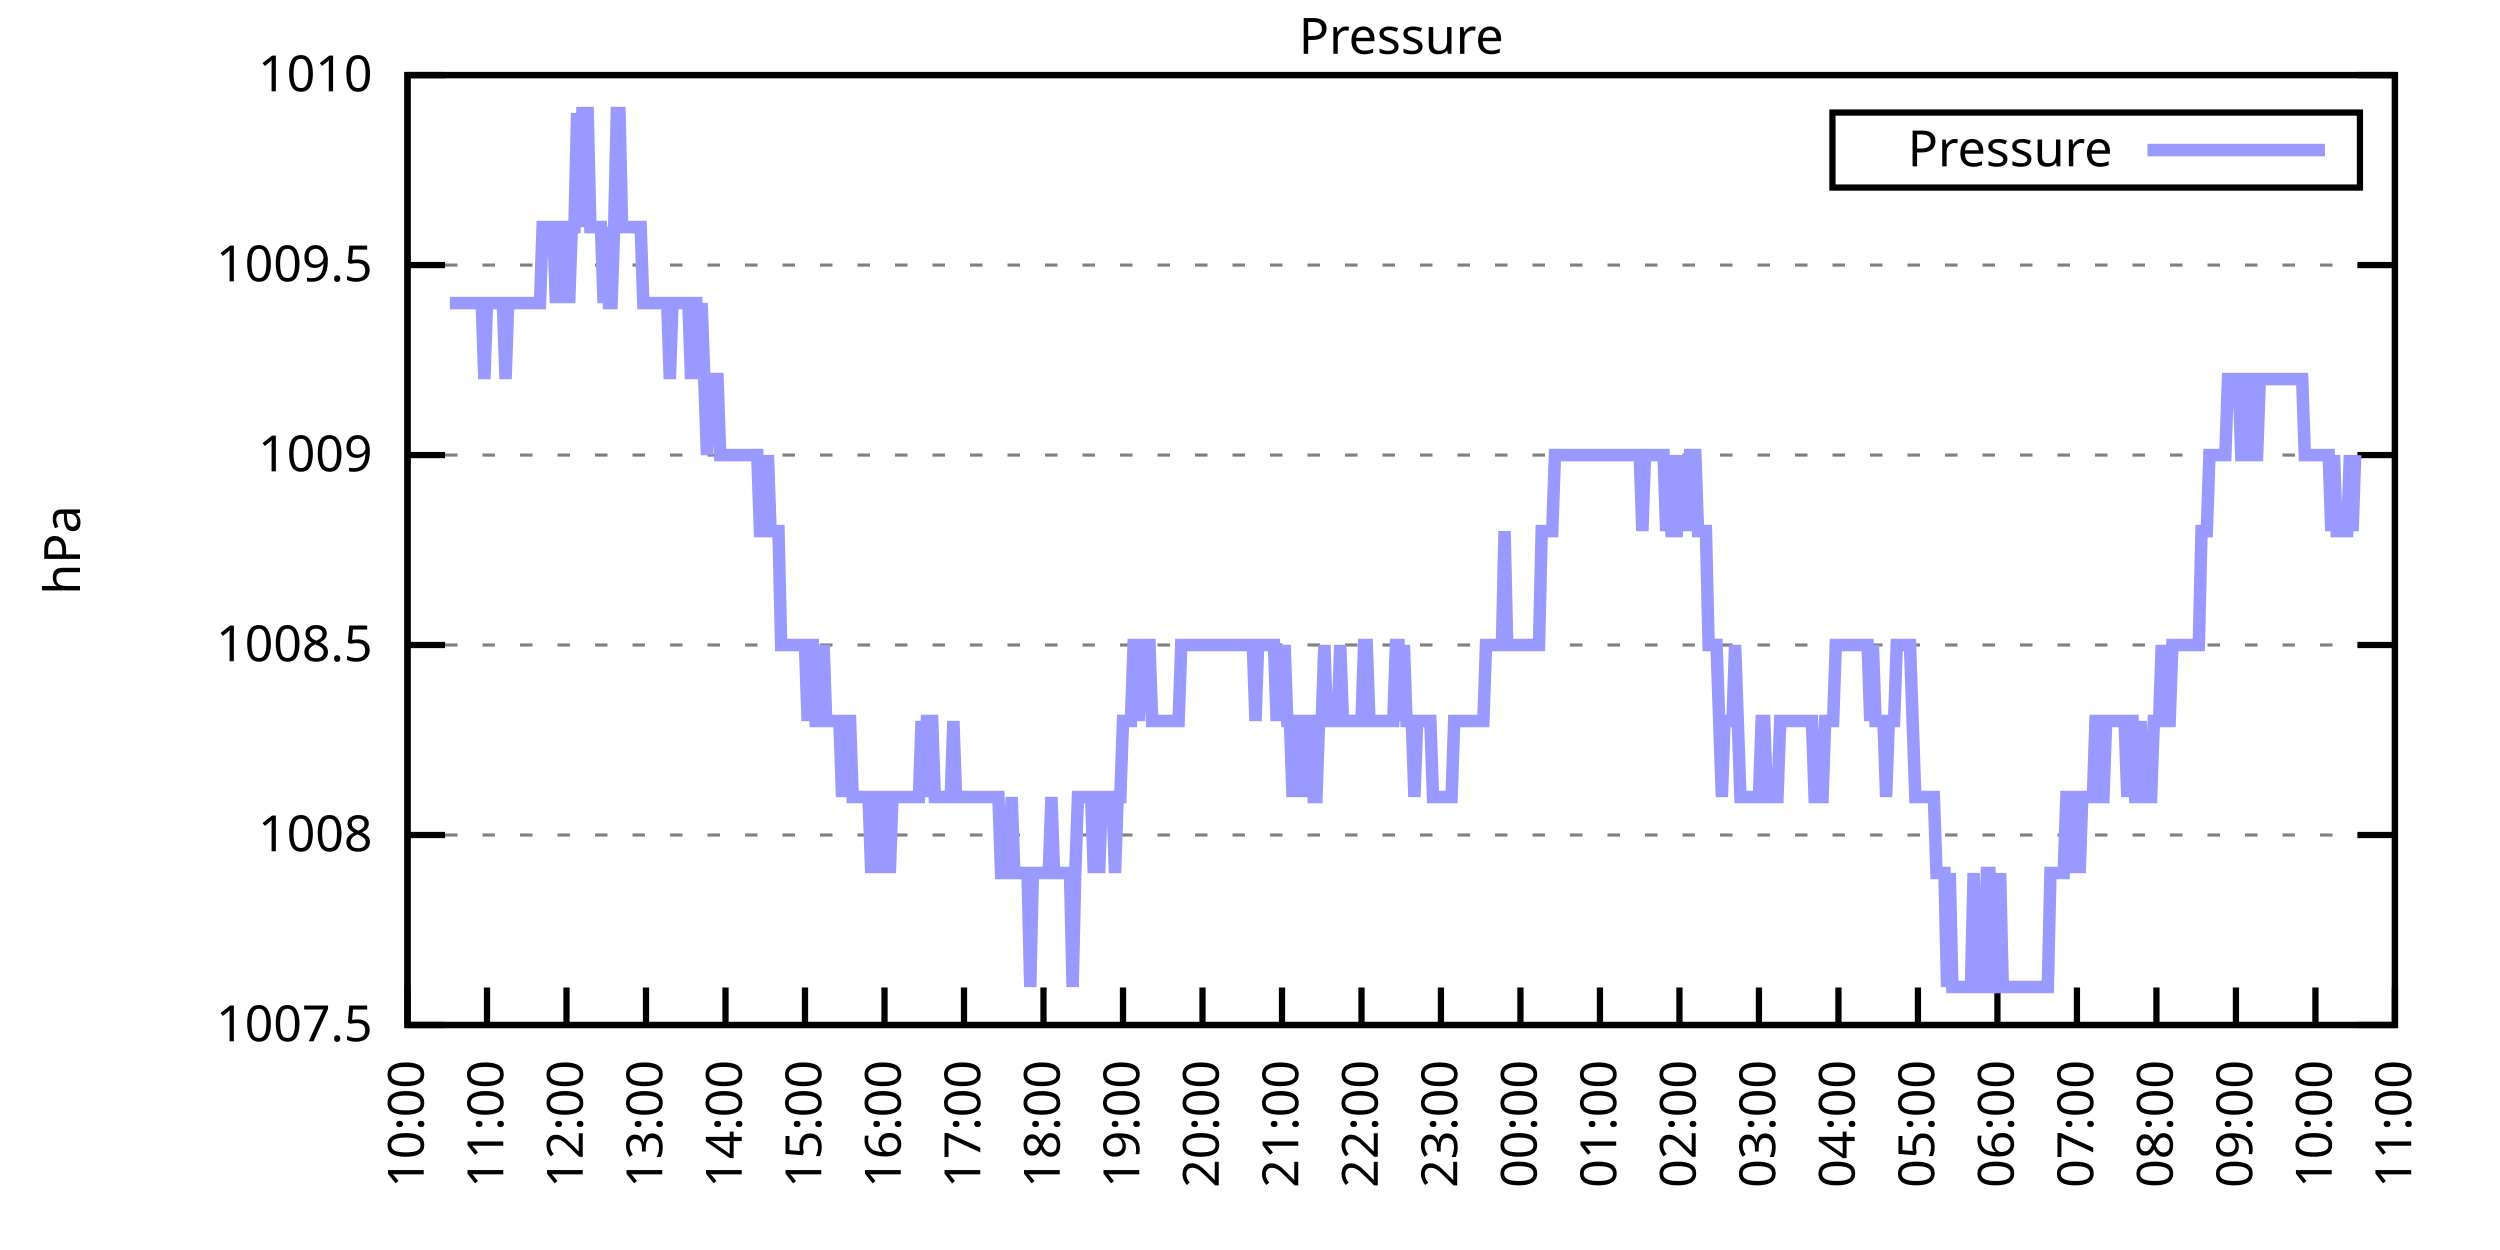
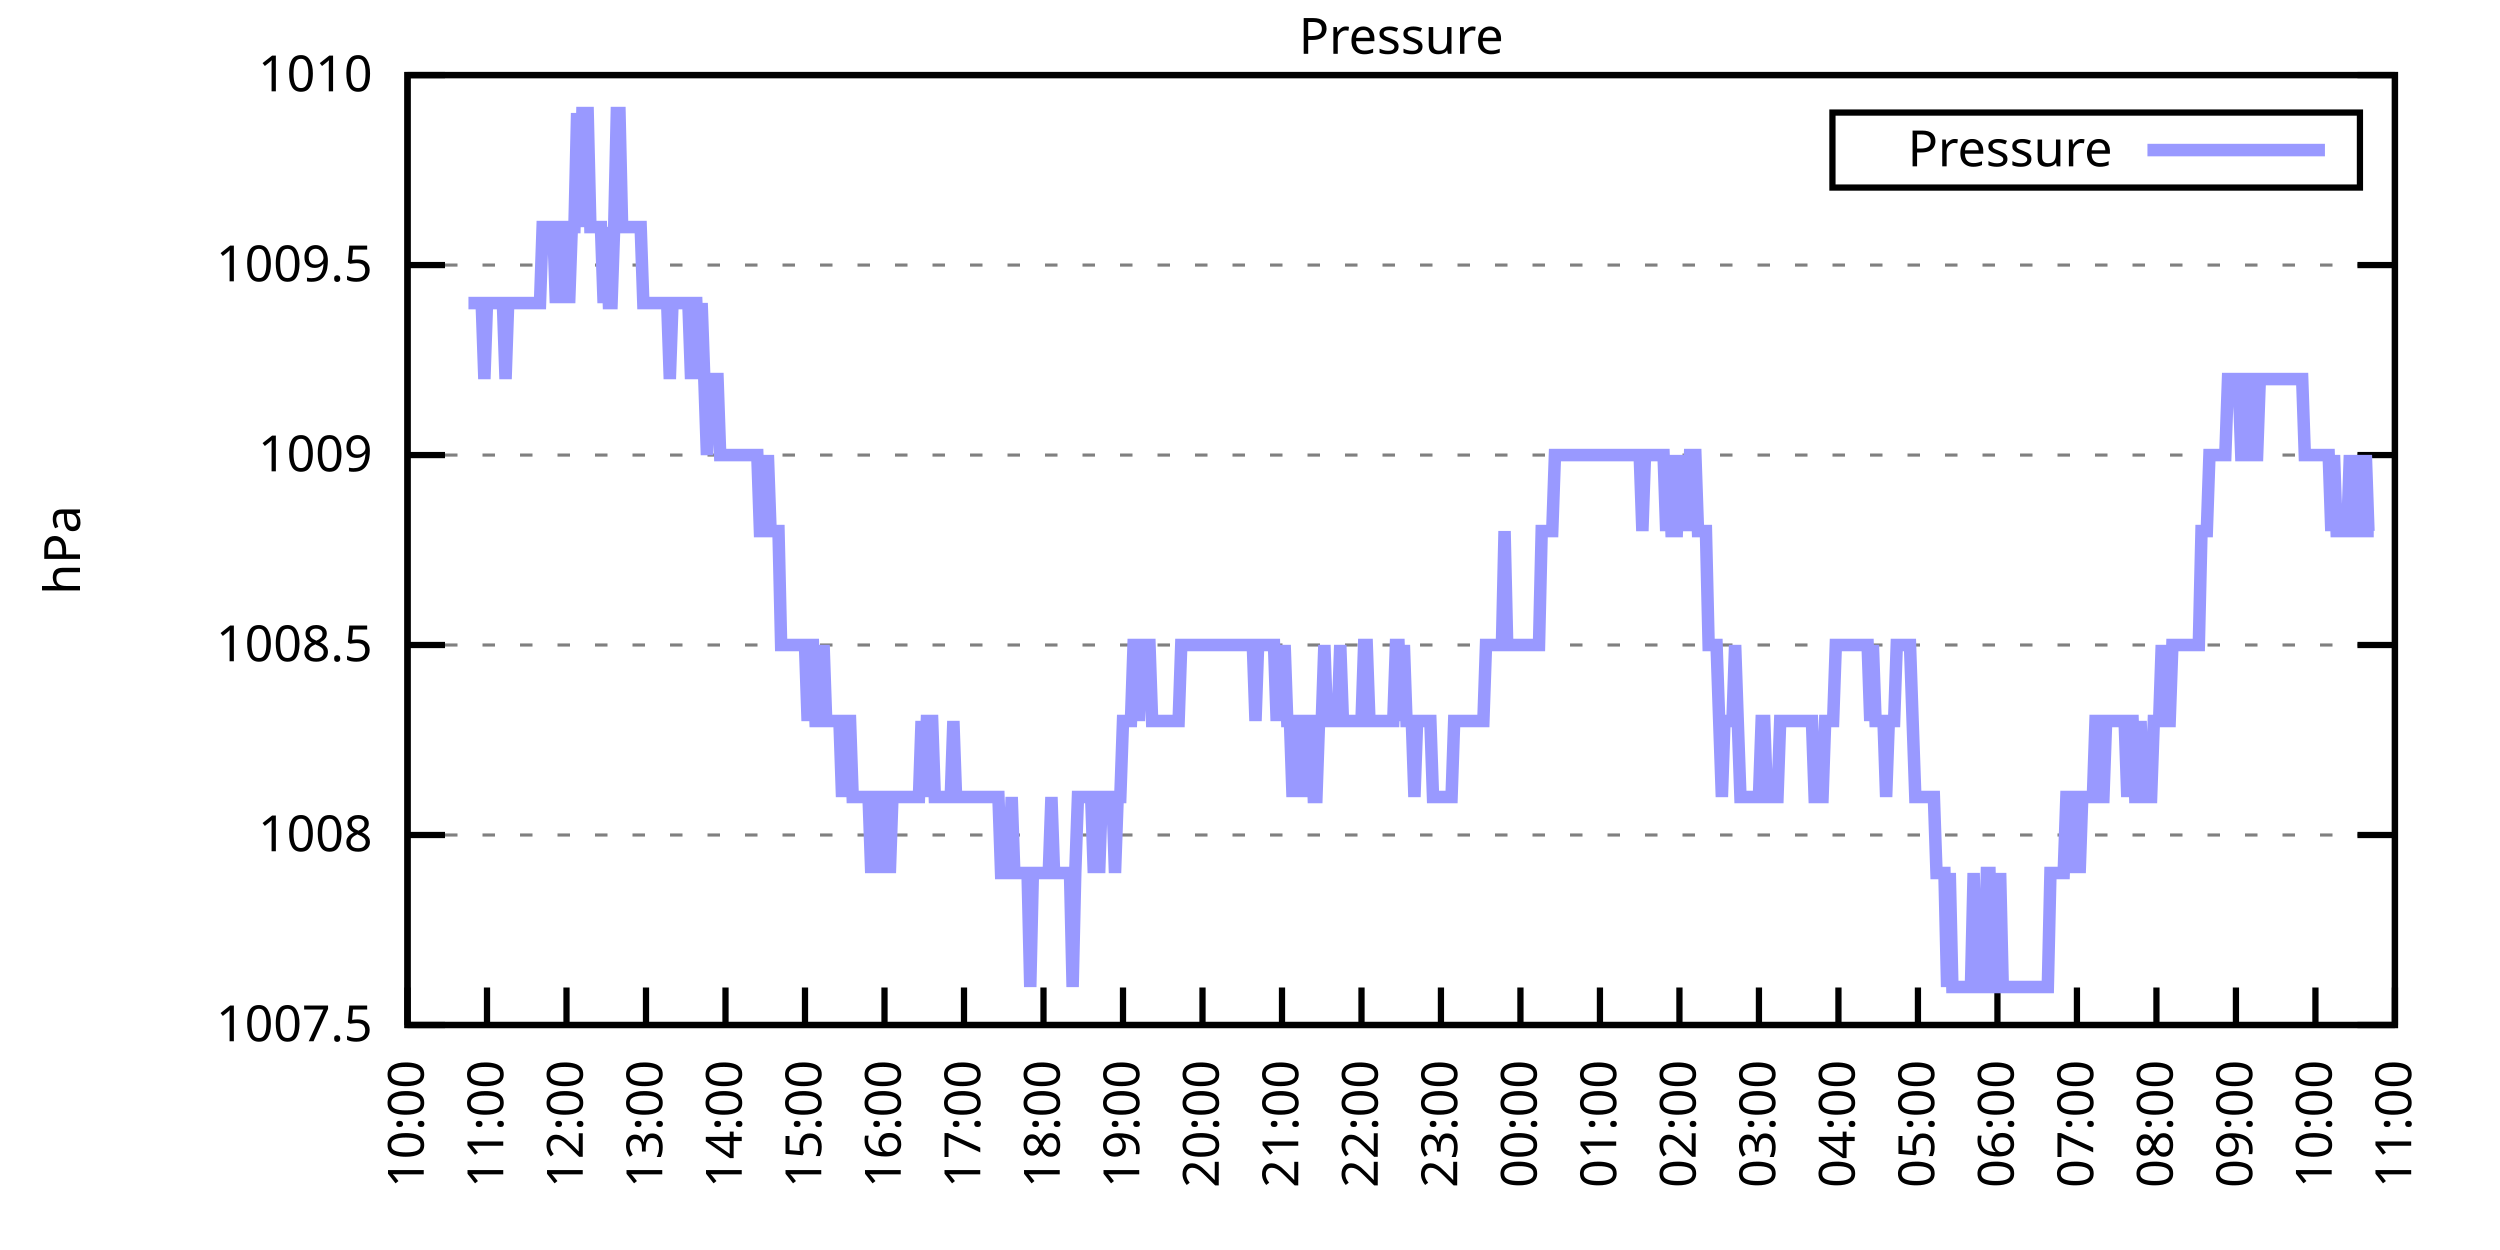
<svg xmlns="http://www.w3.org/2000/svg" xmlns:xlink="http://www.w3.org/1999/xlink" width="400" height="200" viewBox="0 0 400 200">
  <g id="gnuplot_canvas">
    <rect x="0" y="0" width="400" height="200" fill="none" />
    <defs>
      <circle id="gpDot" r="0.5" stroke-width="0.5" stroke="currentColor" />
      <path id="gpPt0" stroke-width="0.333" stroke="currentColor" d="M-1,0 h2 M0,-1 v2" />
      <path id="gpPt1" stroke-width="0.333" stroke="currentColor" d="M-1,-1 L1,1 M1,-1 L-1,1" />
      <path id="gpPt2" stroke-width="0.333" stroke="currentColor" d="M-1,0 L1,0 M0,-1 L0,1 M-1,-1 L1,1 M-1,1 L1,-1" />
      <rect id="gpPt3" stroke-width="0.333" stroke="currentColor" x="-1" y="-1" width="2" height="2" />
      <rect id="gpPt4" stroke-width="0.333" stroke="currentColor" fill="currentColor" x="-1" y="-1" width="2" height="2" />
      <circle id="gpPt5" stroke-width="0.333" stroke="currentColor" cx="0" cy="0" r="1" />
      <use xlink:href="#gpPt5" id="gpPt6" fill="currentColor" stroke="none" />
      <path id="gpPt7" stroke-width="0.333" stroke="currentColor" d="M0,-1.33 L-1.33,0.67 L1.33,0.67 z" />
      <use xlink:href="#gpPt7" id="gpPt8" fill="currentColor" stroke="none" />
      <use xlink:href="#gpPt7" id="gpPt9" stroke="currentColor" transform="rotate(180)" />
      <use xlink:href="#gpPt9" id="gpPt10" fill="currentColor" stroke="none" />
      <use xlink:href="#gpPt3" id="gpPt11" stroke="currentColor" transform="rotate(45)" />
      <use xlink:href="#gpPt11" id="gpPt12" fill="currentColor" stroke="none" />
      <path id="gpPt13" stroke-width="0.333" stroke="currentColor" d="M0,1.330 L1.265,0.411 L0.782,-1.067 L-0.782,-1.076 L-1.265,0.411 z" />
      <use xlink:href="#gpPt13" id="gpPt14" fill="currentColor" stroke="none" />
      <filter id="textbox" filterUnits="objectBoundingBox" x="0" y="0" height="1" width="1">
        <feFlood flood-color="white" flood-opacity="1" result="bgnd" />
        <feComposite in="SourceGraphic" in2="bgnd" operator="atop" />
      </filter>
      <filter id="greybox" filterUnits="objectBoundingBox" x="0" y="0" height="1" width="1">
        <feFlood flood-color="lightgrey" flood-opacity="1" result="grey" />
        <feComposite in="SourceGraphic" in2="grey" operator="atop" />
      </filter>
    </defs>
    <g fill="none" color="white" stroke="currentColor" stroke-width="1.00" stroke-linecap="butt" stroke-linejoin="miter">
</g>
    <g fill="none" color="black" stroke="currentColor" stroke-width="1.00" stroke-linecap="butt" stroke-linejoin="miter">
      <g stroke="none" shape-rendering="crispEdges">
        <polygon fill="rgb(255, 255, 255)" points="65.20,164.00 383.18,164.00 383.18,12.02 65.20,12.02 " />
      </g>
    </g>
    <g fill="none" color="black" stroke="currentColor" stroke-width="1.00" stroke-linecap="butt" stroke-linejoin="miter">
</g>
    <g fill="none" color="black" stroke="black" stroke-width="0.50" stroke-linecap="butt" stroke-linejoin="miter">
</g>
    <g fill="none" color="gray" stroke="currentColor" stroke-width="0.50" stroke-linecap="butt" stroke-linejoin="miter">
      <path stroke="gray" stroke-dasharray="2,4" class="gridline" d="M65.20,164.00 L383.19,164.00  " />
    </g>
    <g fill="none" color="gray" stroke="gray" stroke-width="1.00" stroke-linecap="butt" stroke-linejoin="miter">
</g>
    <g fill="none" color="black" stroke="currentColor" stroke-width="1.00" stroke-linecap="butt" stroke-linejoin="miter">
      <path stroke="black" d="M65.20,164.00 L71.20,164.00 M383.19,164.00 L377.19,164.00  " />
      <g transform="translate(59.60,166.60)" stroke="none" fill="black" font-family="Sans" font-size="8.00" text-anchor="end">
        <text>
          <tspan font-family="Sans"> 1007.5</tspan>
        </text>
      </g>
    </g>
    <g fill="none" color="black" stroke="currentColor" stroke-width="1.00" stroke-linecap="butt" stroke-linejoin="miter">
</g>
    <g fill="none" color="black" stroke="black" stroke-width="0.50" stroke-linecap="butt" stroke-linejoin="miter">
</g>
    <g fill="none" color="gray" stroke="currentColor" stroke-width="0.50" stroke-linecap="butt" stroke-linejoin="miter">
      <path stroke="gray" stroke-dasharray="2,4" class="gridline" d="M65.20,133.60 L383.19,133.60  " />
    </g>
    <g fill="none" color="gray" stroke="gray" stroke-width="1.00" stroke-linecap="butt" stroke-linejoin="miter">
</g>
    <g fill="none" color="black" stroke="currentColor" stroke-width="1.00" stroke-linecap="butt" stroke-linejoin="miter">
      <path stroke="black" d="M65.20,133.60 L71.20,133.60 M383.19,133.60 L377.19,133.60  " />
      <g transform="translate(59.60,136.20)" stroke="none" fill="black" font-family="Sans" font-size="8.00" text-anchor="end">
        <text>
          <tspan font-family="Sans"> 1008</tspan>
        </text>
      </g>
    </g>
    <g fill="none" color="black" stroke="currentColor" stroke-width="1.00" stroke-linecap="butt" stroke-linejoin="miter">
</g>
    <g fill="none" color="black" stroke="black" stroke-width="0.50" stroke-linecap="butt" stroke-linejoin="miter">
</g>
    <g fill="none" color="gray" stroke="currentColor" stroke-width="0.50" stroke-linecap="butt" stroke-linejoin="miter">
      <path stroke="gray" stroke-dasharray="2,4" class="gridline" d="M65.20,103.20 L383.19,103.20  " />
    </g>
    <g fill="none" color="gray" stroke="gray" stroke-width="1.00" stroke-linecap="butt" stroke-linejoin="miter">
</g>
    <g fill="none" color="black" stroke="currentColor" stroke-width="1.00" stroke-linecap="butt" stroke-linejoin="miter">
      <path stroke="black" d="M65.20,103.20 L71.20,103.20 M383.19,103.20 L377.19,103.20  " />
      <g transform="translate(59.60,105.80)" stroke="none" fill="black" font-family="Sans" font-size="8.00" text-anchor="end">
        <text>
          <tspan font-family="Sans"> 1008.5</tspan>
        </text>
      </g>
    </g>
    <g fill="none" color="black" stroke="currentColor" stroke-width="1.00" stroke-linecap="butt" stroke-linejoin="miter">
</g>
    <g fill="none" color="black" stroke="black" stroke-width="0.50" stroke-linecap="butt" stroke-linejoin="miter">
</g>
    <g fill="none" color="gray" stroke="currentColor" stroke-width="0.50" stroke-linecap="butt" stroke-linejoin="miter">
      <path stroke="gray" stroke-dasharray="2,4" class="gridline" d="M65.20,72.81 L383.19,72.81  " />
    </g>
    <g fill="none" color="gray" stroke="gray" stroke-width="1.00" stroke-linecap="butt" stroke-linejoin="miter">
</g>
    <g fill="none" color="black" stroke="currentColor" stroke-width="1.00" stroke-linecap="butt" stroke-linejoin="miter">
      <path stroke="black" d="M65.20,72.81 L71.20,72.81 M383.19,72.81 L377.19,72.81  " />
      <g transform="translate(59.60,75.41)" stroke="none" fill="black" font-family="Sans" font-size="8.00" text-anchor="end">
        <text>
          <tspan font-family="Sans"> 1009</tspan>
        </text>
      </g>
    </g>
    <g fill="none" color="black" stroke="currentColor" stroke-width="1.00" stroke-linecap="butt" stroke-linejoin="miter">
</g>
    <g fill="none" color="black" stroke="black" stroke-width="0.50" stroke-linecap="butt" stroke-linejoin="miter">
</g>
    <g fill="none" color="gray" stroke="currentColor" stroke-width="0.50" stroke-linecap="butt" stroke-linejoin="miter">
      <path stroke="gray" stroke-dasharray="2,4" class="gridline" d="M65.20,42.41 L383.19,42.41  " />
    </g>
    <g fill="none" color="gray" stroke="gray" stroke-width="1.00" stroke-linecap="butt" stroke-linejoin="miter">
</g>
    <g fill="none" color="black" stroke="currentColor" stroke-width="1.00" stroke-linecap="butt" stroke-linejoin="miter">
      <path stroke="black" d="M65.20,42.41 L71.20,42.41 M383.19,42.41 L377.19,42.41  " />
      <g transform="translate(59.60,45.01)" stroke="none" fill="black" font-family="Sans" font-size="8.00" text-anchor="end">
        <text>
          <tspan font-family="Sans"> 1009.5</tspan>
        </text>
      </g>
    </g>
    <g fill="none" color="black" stroke="currentColor" stroke-width="1.00" stroke-linecap="butt" stroke-linejoin="miter">
</g>
    <g fill="none" color="black" stroke="black" stroke-width="0.50" stroke-linecap="butt" stroke-linejoin="miter">
</g>
    <g fill="none" color="gray" stroke="currentColor" stroke-width="0.50" stroke-linecap="butt" stroke-linejoin="miter">
      <path stroke="gray" stroke-dasharray="2,4" class="gridline" d="M65.20,12.01 L383.19,12.01  " />
    </g>
    <g fill="none" color="gray" stroke="gray" stroke-width="1.00" stroke-linecap="butt" stroke-linejoin="miter">
</g>
    <g fill="none" color="black" stroke="currentColor" stroke-width="1.00" stroke-linecap="butt" stroke-linejoin="miter">
      <path stroke="black" d="M65.20,12.01 L71.20,12.01 M383.19,12.01 L377.19,12.01  " />
      <g transform="translate(59.60,14.61)" stroke="none" fill="black" font-family="Sans" font-size="8.00" text-anchor="end">
        <text>
          <tspan font-family="Sans"> 1010</tspan>
        </text>
      </g>
    </g>
    <g fill="none" color="black" stroke="currentColor" stroke-width="1.00" stroke-linecap="butt" stroke-linejoin="miter">
      <path stroke="black" d="M65.20,164.00 L65.20,158.00  " />
      <g transform="translate(67.80,169.60) rotate(270.00)" stroke="none" fill="black" font-family="Sans" font-size="8.00" text-anchor="end">
        <text>
          <tspan font-family="Sans">10:00</tspan>
        </text>
      </g>
    </g>
    <g fill="none" color="black" stroke="currentColor" stroke-width="1.00" stroke-linecap="butt" stroke-linejoin="miter">
      <path stroke="black" d="M77.92,164.00 L77.92,158.00  " />
      <g transform="translate(80.52,169.60) rotate(270.00)" stroke="none" fill="black" font-family="Sans" font-size="8.00" text-anchor="end">
        <text>
          <tspan font-family="Sans">11:00</tspan>
        </text>
      </g>
    </g>
    <g fill="none" color="black" stroke="currentColor" stroke-width="1.00" stroke-linecap="butt" stroke-linejoin="miter">
      <path stroke="black" d="M90.64,164.00 L90.64,158.00  " />
      <g transform="translate(93.24,169.60) rotate(270.00)" stroke="none" fill="black" font-family="Sans" font-size="8.00" text-anchor="end">
        <text>
          <tspan font-family="Sans">12:00</tspan>
        </text>
      </g>
    </g>
    <g fill="none" color="black" stroke="currentColor" stroke-width="1.00" stroke-linecap="butt" stroke-linejoin="miter">
      <path stroke="black" d="M103.36,164.00 L103.36,158.00  " />
      <g transform="translate(105.96,169.60) rotate(270.00)" stroke="none" fill="black" font-family="Sans" font-size="8.00" text-anchor="end">
        <text>
          <tspan font-family="Sans">13:00</tspan>
        </text>
      </g>
    </g>
    <g fill="none" color="black" stroke="currentColor" stroke-width="1.00" stroke-linecap="butt" stroke-linejoin="miter">
      <path stroke="black" d="M116.08,164.00 L116.08,158.00  " />
      <g transform="translate(118.68,169.60) rotate(270.00)" stroke="none" fill="black" font-family="Sans" font-size="8.00" text-anchor="end">
        <text>
          <tspan font-family="Sans">14:00</tspan>
        </text>
      </g>
    </g>
    <g fill="none" color="black" stroke="currentColor" stroke-width="1.00" stroke-linecap="butt" stroke-linejoin="miter">
      <path stroke="black" d="M128.80,164.00 L128.80,158.00  " />
      <g transform="translate(131.40,169.60) rotate(270.00)" stroke="none" fill="black" font-family="Sans" font-size="8.00" text-anchor="end">
        <text>
          <tspan font-family="Sans">15:00</tspan>
        </text>
      </g>
    </g>
    <g fill="none" color="black" stroke="currentColor" stroke-width="1.00" stroke-linecap="butt" stroke-linejoin="miter">
      <path stroke="black" d="M141.52,164.00 L141.52,158.00  " />
      <g transform="translate(144.12,169.60) rotate(270.00)" stroke="none" fill="black" font-family="Sans" font-size="8.00" text-anchor="end">
        <text>
          <tspan font-family="Sans">16:00</tspan>
        </text>
      </g>
    </g>
    <g fill="none" color="black" stroke="currentColor" stroke-width="1.00" stroke-linecap="butt" stroke-linejoin="miter">
      <path stroke="black" d="M154.24,164.00 L154.24,158.00  " />
      <g transform="translate(156.84,169.60) rotate(270.00)" stroke="none" fill="black" font-family="Sans" font-size="8.00" text-anchor="end">
        <text>
          <tspan font-family="Sans">17:00</tspan>
        </text>
      </g>
    </g>
    <g fill="none" color="black" stroke="currentColor" stroke-width="1.00" stroke-linecap="butt" stroke-linejoin="miter">
      <path stroke="black" d="M166.96,164.00 L166.96,158.00  " />
      <g transform="translate(169.56,169.60) rotate(270.00)" stroke="none" fill="black" font-family="Sans" font-size="8.00" text-anchor="end">
        <text>
          <tspan font-family="Sans">18:00</tspan>
        </text>
      </g>
    </g>
    <g fill="none" color="black" stroke="currentColor" stroke-width="1.00" stroke-linecap="butt" stroke-linejoin="miter">
      <path stroke="black" d="M179.68,164.00 L179.68,158.00  " />
      <g transform="translate(182.28,169.60) rotate(270.00)" stroke="none" fill="black" font-family="Sans" font-size="8.00" text-anchor="end">
        <text>
          <tspan font-family="Sans">19:00</tspan>
        </text>
      </g>
    </g>
    <g fill="none" color="black" stroke="currentColor" stroke-width="1.00" stroke-linecap="butt" stroke-linejoin="miter">
      <path stroke="black" d="M192.40,164.00 L192.40,158.00  " />
      <g transform="translate(195.00,169.60) rotate(270.00)" stroke="none" fill="black" font-family="Sans" font-size="8.00" text-anchor="end">
        <text>
          <tspan font-family="Sans">20:00</tspan>
        </text>
      </g>
    </g>
    <g fill="none" color="black" stroke="currentColor" stroke-width="1.00" stroke-linecap="butt" stroke-linejoin="miter">
      <path stroke="black" d="M205.12,164.00 L205.12,158.00  " />
      <g transform="translate(207.72,169.60) rotate(270.00)" stroke="none" fill="black" font-family="Sans" font-size="8.00" text-anchor="end">
        <text>
          <tspan font-family="Sans">21:00</tspan>
        </text>
      </g>
    </g>
    <g fill="none" color="black" stroke="currentColor" stroke-width="1.00" stroke-linecap="butt" stroke-linejoin="miter">
      <path stroke="black" d="M217.84,164.00 L217.84,158.00  " />
      <g transform="translate(220.44,169.60) rotate(270.00)" stroke="none" fill="black" font-family="Sans" font-size="8.00" text-anchor="end">
        <text>
          <tspan font-family="Sans">22:00</tspan>
        </text>
      </g>
    </g>
    <g fill="none" color="black" stroke="currentColor" stroke-width="1.00" stroke-linecap="butt" stroke-linejoin="miter">
      <path stroke="black" d="M230.55,164.00 L230.55,158.00  " />
      <g transform="translate(233.15,169.60) rotate(270.00)" stroke="none" fill="black" font-family="Sans" font-size="8.00" text-anchor="end">
        <text>
          <tspan font-family="Sans">23:00</tspan>
        </text>
      </g>
    </g>
    <g fill="none" color="black" stroke="currentColor" stroke-width="1.00" stroke-linecap="butt" stroke-linejoin="miter">
      <path stroke="black" d="M243.27,164.00 L243.27,158.00  " />
      <g transform="translate(245.87,169.60) rotate(270.00)" stroke="none" fill="black" font-family="Sans" font-size="8.00" text-anchor="end">
        <text>
          <tspan font-family="Sans">00:00</tspan>
        </text>
      </g>
    </g>
    <g fill="none" color="black" stroke="currentColor" stroke-width="1.00" stroke-linecap="butt" stroke-linejoin="miter">
      <path stroke="black" d="M255.99,164.00 L255.99,158.00  " />
      <g transform="translate(258.59,169.60) rotate(270.00)" stroke="none" fill="black" font-family="Sans" font-size="8.00" text-anchor="end">
        <text>
          <tspan font-family="Sans">01:00</tspan>
        </text>
      </g>
    </g>
    <g fill="none" color="black" stroke="currentColor" stroke-width="1.00" stroke-linecap="butt" stroke-linejoin="miter">
      <path stroke="black" d="M268.71,164.00 L268.71,158.00  " />
      <g transform="translate(271.31,169.60) rotate(270.00)" stroke="none" fill="black" font-family="Sans" font-size="8.00" text-anchor="end">
        <text>
          <tspan font-family="Sans">02:00</tspan>
        </text>
      </g>
    </g>
    <g fill="none" color="black" stroke="currentColor" stroke-width="1.00" stroke-linecap="butt" stroke-linejoin="miter">
      <path stroke="black" d="M281.43,164.00 L281.43,158.00  " />
      <g transform="translate(284.03,169.60) rotate(270.00)" stroke="none" fill="black" font-family="Sans" font-size="8.00" text-anchor="end">
        <text>
          <tspan font-family="Sans">03:00</tspan>
        </text>
      </g>
    </g>
    <g fill="none" color="black" stroke="currentColor" stroke-width="1.00" stroke-linecap="butt" stroke-linejoin="miter">
      <path stroke="black" d="M294.15,164.00 L294.15,158.00  " />
      <g transform="translate(296.75,169.60) rotate(270.00)" stroke="none" fill="black" font-family="Sans" font-size="8.00" text-anchor="end">
        <text>
          <tspan font-family="Sans">04:00</tspan>
        </text>
      </g>
    </g>
    <g fill="none" color="black" stroke="currentColor" stroke-width="1.00" stroke-linecap="butt" stroke-linejoin="miter">
      <path stroke="black" d="M306.87,164.00 L306.87,158.00  " />
      <g transform="translate(309.47,169.60) rotate(270.00)" stroke="none" fill="black" font-family="Sans" font-size="8.00" text-anchor="end">
        <text>
          <tspan font-family="Sans">05:00</tspan>
        </text>
      </g>
    </g>
    <g fill="none" color="black" stroke="currentColor" stroke-width="1.00" stroke-linecap="butt" stroke-linejoin="miter">
      <path stroke="black" d="M319.59,164.00 L319.59,158.00  " />
      <g transform="translate(322.19,169.60) rotate(270.00)" stroke="none" fill="black" font-family="Sans" font-size="8.00" text-anchor="end">
        <text>
          <tspan font-family="Sans">06:00</tspan>
        </text>
      </g>
    </g>
    <g fill="none" color="black" stroke="currentColor" stroke-width="1.00" stroke-linecap="butt" stroke-linejoin="miter">
      <path stroke="black" d="M332.31,164.00 L332.31,158.00  " />
      <g transform="translate(334.91,169.60) rotate(270.00)" stroke="none" fill="black" font-family="Sans" font-size="8.00" text-anchor="end">
        <text>
          <tspan font-family="Sans">07:00</tspan>
        </text>
      </g>
    </g>
    <g fill="none" color="black" stroke="currentColor" stroke-width="1.00" stroke-linecap="butt" stroke-linejoin="miter">
      <path stroke="black" d="M345.03,164.00 L345.03,158.00  " />
      <g transform="translate(347.63,169.60) rotate(270.00)" stroke="none" fill="black" font-family="Sans" font-size="8.00" text-anchor="end">
        <text>
          <tspan font-family="Sans">08:00</tspan>
        </text>
      </g>
    </g>
    <g fill="none" color="black" stroke="currentColor" stroke-width="1.00" stroke-linecap="butt" stroke-linejoin="miter">
      <path stroke="black" d="M357.75,164.00 L357.75,158.00  " />
      <g transform="translate(360.35,169.60) rotate(270.00)" stroke="none" fill="black" font-family="Sans" font-size="8.00" text-anchor="end">
        <text>
          <tspan font-family="Sans">09:00</tspan>
        </text>
      </g>
    </g>
    <g fill="none" color="black" stroke="currentColor" stroke-width="1.00" stroke-linecap="butt" stroke-linejoin="miter">
      <path stroke="black" d="M370.47,164.00 L370.47,158.00  " />
      <g transform="translate(373.07,169.60) rotate(270.00)" stroke="none" fill="black" font-family="Sans" font-size="8.00" text-anchor="end">
        <text>
          <tspan font-family="Sans">10:00</tspan>
        </text>
      </g>
    </g>
    <g fill="none" color="black" stroke="currentColor" stroke-width="1.00" stroke-linecap="butt" stroke-linejoin="miter">
      <path stroke="black" d="M383.19,164.00 L383.19,158.00  " />
      <g transform="translate(385.79,169.60) rotate(270.00)" stroke="none" fill="black" font-family="Sans" font-size="8.00" text-anchor="end">
        <text>
          <tspan font-family="Sans">11:00</tspan>
        </text>
      </g>
    </g>
    <g fill="none" color="black" stroke="currentColor" stroke-width="1.00" stroke-linecap="butt" stroke-linejoin="miter">
</g>
    <g fill="none" color="black" stroke="currentColor" stroke-width="1.00" stroke-linecap="butt" stroke-linejoin="miter">
      <path stroke="black" d="M65.20,12.01 L65.20,164.00 L383.19,164.00 L383.19,12.01 L65.20,12.01 Z  " />
    </g>
    <g fill="none" color="black" stroke="currentColor" stroke-width="1.00" stroke-linecap="butt" stroke-linejoin="miter">
</g>
    <g fill="none" color="black" stroke="currentColor" stroke-width="1.00" stroke-linecap="butt" stroke-linejoin="miter">
      <path stroke="black" d="M293.19,30.01 L293.19,18.01 L377.59,18.01 L377.59,30.01 L293.19,30.01 Z  " />
    </g>
    <g id="Pressure_plot_1">
      <g fill="none" color="white" stroke="black" stroke-width="2.00" stroke-linecap="butt" stroke-linejoin="miter">
</g>
      <g fill="none" color="black" stroke="currentColor" stroke-width="2.00" stroke-linecap="butt" stroke-linejoin="miter">
        <g transform="translate(337.99,26.61)" stroke="none" fill="black" font-family="Sans" font-size="8.00" text-anchor="end">
          <text>
            <tspan font-family="Sans">Pressure</tspan>
          </text>
        </g>
      </g>
      <g fill="none" color="black" stroke="currentColor" stroke-width="2.00" stroke-linecap="butt" stroke-linejoin="miter">
-         <path stroke="rgb(153, 153, 255)" d="M343.59,24.01 L371.99,24.01 M71.98,48.49 L72.41,48.49 L72.83,48.49 L73.26,48.49 L73.68,48.49 L74.10,48.49   L74.53,48.49 L74.95,48.49 L75.38,48.49 L75.80,48.49 L76.22,48.49 L76.65,48.49 L77.07,48.49 L77.50,60.65   L77.92,48.49 L78.34,48.49 L78.77,48.49 L79.19,48.49 L79.62,48.49 L80.04,48.49 L80.46,48.49 L80.89,60.65   L81.31,48.49 L81.74,48.49 L82.16,48.49 L82.58,48.49 L83.01,48.49 L83.43,48.49 L83.86,48.49 L84.28,48.49   L84.70,48.49 L85.13,48.49 L85.55,48.49 L85.98,48.49 L86.40,48.49 L86.82,36.33 L87.25,36.33 L87.67,36.33   L88.10,36.33 L88.52,36.33 L88.94,48.49 L89.37,36.33 L89.79,48.49 L90.22,36.33 L90.64,36.33 L91.06,48.49   L91.49,36.33 L91.91,36.33 L92.34,18.09 L92.76,36.33 L93.18,18.09 L93.61,18.09 L94.03,18.09 L94.46,36.33   L94.88,36.33 L95.30,36.33 L95.73,36.33 L96.15,36.33 L96.58,48.49 L97.00,36.33 L97.42,48.49 L97.85,48.49   L98.27,36.33 L98.69,18.09 L99.12,18.09 L99.54,36.33 L99.97,36.33 L100.39,36.33 L100.81,36.33 L101.24,36.33   L101.66,36.33 L102.09,36.33 L102.51,36.33 L102.93,48.49 L103.36,48.49 L103.78,48.49 L104.21,48.49 L104.63,48.49   L105.05,48.49 L105.48,48.49 L105.90,48.49 L106.33,48.49 L106.75,48.49 L107.17,60.65 L107.60,48.49 L108.02,48.49   L108.45,48.49 L108.87,48.49 L109.29,48.49 L109.72,48.49 L110.14,48.49 L110.57,60.65 L110.99,48.49 L111.41,48.49   L111.84,60.65 L112.26,48.49 L112.69,60.65 L113.11,72.81 L113.53,60.65 L113.96,60.65 L114.38,60.65 L114.81,60.65   L115.23,72.81 L115.65,72.81 L116.08,72.81 L116.50,72.81 L116.93,72.81 L117.35,72.81 L117.77,72.81 L118.20,72.81   L118.62,72.81 L119.05,72.81 L119.47,72.81 L119.89,72.81 L120.32,72.81 L120.74,72.81 L121.17,72.81 L121.59,84.97   L122.01,84.97 L122.44,84.97 L122.86,72.81 L123.29,84.97 L123.71,84.97 L124.13,84.97 L124.56,84.97 L124.98,103.20   L125.41,103.20 L125.83,103.20 L126.25,103.20 L126.68,103.20 L127.10,103.20 L127.53,103.20 L127.95,103.20 L128.37,103.20   L128.80,103.20 L129.22,115.36 L129.65,103.20 L130.07,103.20 L130.49,115.36 L130.92,115.36 L131.34,115.36 L131.77,103.20   L132.19,115.36 L132.61,115.36 L133.04,115.36 L133.46,115.36 L133.89,115.36 L134.31,115.36 L134.73,127.52 L135.16,115.36   L135.58,115.36 L136.01,115.36 L136.43,127.52 L136.85,127.52 L137.28,127.52 L137.70,127.52 L138.13,127.52 L138.55,127.52   L138.97,127.52 L139.40,139.68 L139.82,127.52 L140.25,139.68 L140.67,127.52 L141.09,127.52 L141.52,139.68 L141.94,127.52   L142.37,139.68 L142.79,127.52 L143.21,127.52 L143.64,127.52 L144.06,127.52 L144.49,127.52 L144.91,127.52 L145.33,127.52   L145.76,127.52 L146.18,127.52 L146.61,127.52 L147.03,127.52 L147.45,115.36 L147.88,127.52 L148.30,115.36 L148.73,115.36   L149.15,115.36 L149.57,127.52 L150.00,127.52 L150.42,127.52 L150.85,127.52 L151.27,127.52 L151.69,127.52 L152.12,127.52   L152.54,115.36 L152.97,127.52 L153.39,127.52 L153.81,127.52 L154.24,127.52 L154.66,127.52 L155.09,127.52 L155.51,127.52   L155.93,127.52 L156.36,127.52 L156.78,127.52 L157.21,127.52 L157.63,127.52 L158.05,127.52 L158.48,127.52 L158.90,127.52   L159.33,127.52 L159.75,127.52 L160.17,139.68 L160.60,139.68 L161.02,139.68 L161.44,139.68 L161.87,127.52 L162.29,139.68   L162.72,139.68 L163.14,139.68 L163.56,139.68 L163.99,139.68 L164.41,139.68 L164.84,157.92 L165.26,139.68 L165.68,139.68   L166.11,139.68 L166.53,139.68 L166.96,139.68 L167.38,139.68 L167.80,139.68 L168.23,127.52 L168.65,139.68 L169.08,139.68   L169.50,139.68 L169.92,139.68 L170.35,139.68 L170.77,139.68 L171.20,139.68 L171.62,157.92 L172.04,139.68 L172.47,127.52   L172.89,127.52 L173.32,127.52 L173.74,127.52 L174.16,127.52 L174.59,127.52 L175.01,139.68 L175.44,127.52 L175.86,139.68   L176.28,127.52 L176.71,127.52 L177.13,127.52 L177.56,127.52 L177.98,127.52 L178.40,139.68 L178.83,127.52 L179.25,127.52   L179.68,115.36 L180.10,115.36 L180.52,115.36 L180.95,115.36 L181.37,103.20 L181.80,103.20 L182.22,115.36 L182.64,103.20   L183.07,103.20 L183.49,103.20 L183.92,103.20 L184.34,115.36 L184.76,115.36 L185.19,115.36 L185.61,115.36 L186.04,115.36   L186.46,115.36 L186.88,115.36 L187.31,115.36 L187.73,115.36 L188.16,115.36 L188.58,115.36 L189.00,103.20 L189.43,103.20   L189.85,103.20 L190.28,103.20 L190.70,103.20 L191.12,103.20 L191.55,103.20 L191.97,103.20 L192.40,103.20 L192.82,103.20   L193.24,103.20 L193.67,103.20 L194.09,103.20 L194.52,103.20 L194.94,103.20 L195.36,103.20 L195.79,103.20 L196.21,103.20   L196.64,103.20 L197.06,103.20 L197.48,103.20 L197.91,103.20 L198.33,103.20 L198.76,103.20 L199.18,103.20 L199.60,103.20   L200.03,103.20 L200.45,103.20 L200.88,115.36 L201.30,103.20 L201.72,103.20 L202.15,103.20 L202.57,103.20 L203.00,103.20   L203.42,103.20 L203.84,103.20 L204.27,115.36 L204.69,103.20 L205.12,115.36 L205.54,103.20 L205.96,115.36 L206.39,115.36   L206.81,127.52 L207.24,115.36 L207.66,127.52 L208.08,115.36 L208.51,115.36 L208.93,127.52 L209.36,115.36 L209.78,115.36   L210.20,127.52 L210.63,127.52 L211.05,115.36 L211.48,115.36 L211.90,103.20 L212.32,115.36 L212.75,115.36 L213.17,115.36   L213.60,115.36 L214.02,115.36 L214.44,103.20 L214.87,115.36 L215.29,115.36 L215.72,115.36 L216.14,115.36 L216.56,115.36   L216.99,115.36 L217.41,115.36 L217.84,115.36 L218.26,103.20 L218.68,103.20 L219.11,115.36 L219.53,115.36 L219.96,115.36   L220.38,115.36 L220.80,115.36 L221.23,115.36 L221.65,115.36 L222.08,115.36 L222.50,115.36 L222.92,115.36 L223.35,103.20   L223.77,103.20 L224.20,115.36 L224.62,103.20 L225.04,115.36 L225.47,115.36 L225.89,115.36 L226.31,127.52 L226.74,115.36   L227.16,115.36 L227.59,115.36 L228.01,115.36 L228.43,115.36 L228.86,115.36 L229.28,127.52 L229.71,127.52 L230.13,127.52   L230.55,127.52 L230.98,127.52 L231.40,127.52 L231.83,127.52 L232.25,127.52 L232.67,115.36 L233.10,115.36 L233.52,115.36   L233.95,115.36 L234.37,115.36 L234.79,115.36 L235.22,115.36 L235.64,115.36 L236.07,115.36 L236.49,115.36 L236.91,115.36   L237.34,115.36 L237.76,103.20 L238.19,103.20 L238.61,103.20 L239.03,103.20 L239.46,103.20 L239.88,103.20 L240.31,103.20   L240.73,84.97 L241.15,103.20 L241.58,103.20 L242.00,103.20 L242.43,103.20 L242.85,103.20 L243.27,103.20 L243.70,103.20   L244.12,103.20 L244.55,103.20 L244.97,103.20 L245.39,103.20 L245.82,103.20 L246.24,103.20 L246.67,84.97 L247.09,84.97   L247.51,84.97 L247.94,84.97 L248.36,84.97 L248.79,72.81 L249.21,72.81 L249.63,72.81 L250.06,72.81 L250.48,72.81   L250.91,72.81 L251.33,72.81 L251.75,72.81 L252.18,72.81 L252.60,72.81 L253.03,72.81 L253.45,72.81 L253.87,72.81   L254.30,72.81 L254.72,72.81 L255.15,72.81 L255.57,72.81 L255.99,72.81 L256.42,72.81 L256.84,72.81 L257.27,72.81   L257.69,72.81 L258.11,72.81 L258.54,72.81 L258.96,72.81 L259.39,72.81 L259.81,72.81 L260.23,72.81 L260.66,72.81   L261.08,72.81 L261.51,72.81 L261.93,72.81 L262.35,72.81 L262.78,84.97 L263.20,72.81 L263.63,72.81 L264.05,72.81   L264.47,72.81 L264.90,72.81 L265.32,72.81 L265.75,72.81 L266.17,72.81 L266.59,84.97 L267.02,72.81 L267.44,84.97   L267.87,84.97 L268.29,84.97 L268.71,72.81 L269.14,84.97 L269.56,72.81 L269.99,84.97 L270.41,72.81 L270.83,72.81   L271.26,72.81 L271.68,84.97 L272.11,84.97 L272.53,84.97 L272.95,84.97 L273.38,103.20 L273.80,103.20 L274.23,103.20   L274.65,103.20 L275.07,115.36 L275.50,127.52 L275.92,115.36 L276.35,115.36 L276.77,115.36 L277.19,115.36 L277.62,103.20   L278.04,115.36 L278.47,127.52 L278.89,127.52 L279.31,127.52 L279.74,127.52 L280.16,127.52 L280.59,127.52 L281.01,127.52   L281.43,127.52 L281.86,115.36 L282.28,115.36 L282.71,127.52 L283.13,127.52 L283.55,127.52 L283.98,127.52 L284.40,127.52   L284.83,115.36 L285.25,115.36 L285.67,115.36 L286.10,115.36 L286.52,115.36 L286.95,115.36 L287.37,115.36 L287.79,115.36   L288.22,115.36 L288.64,115.36 L289.06,115.36 L289.49,115.36 L289.91,115.36 L290.34,127.52 L290.76,127.52 L291.18,127.52   L291.61,127.52 L292.03,115.36 L292.46,115.36 L292.88,115.36 L293.30,115.36 L293.73,103.20 L294.15,103.20 L294.58,103.20   L295.00,103.20 L295.42,103.20 L295.85,103.20 L296.27,103.20 L296.70,103.20 L297.12,103.20 L297.54,103.20 L297.97,103.20   L298.39,103.20 L298.82,103.20 L299.24,115.36 L299.66,103.20 L300.09,115.36 L300.51,115.36 L300.94,115.36 L301.36,115.36   L301.78,127.52 L302.21,115.36 L302.63,115.36 L303.06,115.36 L303.48,103.20 L303.90,103.20 L304.33,103.20 L304.75,103.20   L305.18,103.20 L305.60,103.20 L306.02,115.36 L306.45,127.52 L306.87,127.52 L307.30,127.52 L307.72,127.52 L308.14,127.52   L308.57,127.52 L308.99,127.52 L309.42,127.52 L309.84,139.68 L310.26,139.68 L310.69,139.68 L311.11,139.68 L311.54,157.92   L311.96,139.68 L312.38,157.92 L312.81,157.92 L313.23,157.92 L313.66,157.92 L314.08,157.92 L314.50,157.92 L314.93,157.92   L315.35,157.92 L315.78,139.68 L316.20,157.92 L316.62,157.92 L317.05,157.92 L317.47,157.92 L317.90,139.68 L318.32,139.68   L318.74,157.92 L319.17,157.92 L319.59,157.92 L320.02,139.68 L320.44,157.92 L320.86,157.92 L321.29,157.92 L321.71,157.92   L322.14,157.92 L322.56,157.92 L322.98,157.92 L323.41,157.92 L323.83,157.92 L324.26,157.92 L324.68,157.92 L325.10,157.92   L325.53,157.92 L325.95,157.92 L326.38,157.92 L326.80,157.92 L327.22,157.92 L327.65,157.92 L328.07,139.68 L328.50,139.68   L328.92,139.68 L329.34,139.68 L329.77,139.68 L330.19,139.68 L330.62,127.52 L331.04,127.52 L331.46,127.52 L331.89,139.68   L332.31,127.52 L332.74,139.68 L333.16,127.52 L333.58,127.52 L334.01,127.52 L334.43,127.52 L334.86,127.52 L335.28,115.36   L335.70,115.36 L336.13,127.52 L336.55,127.52 L336.98,115.36 L337.40,115.36 L337.82,115.36 L338.25,115.36 L338.67,115.36   L339.10,115.36 L339.52,115.36 L339.94,115.36 L340.37,127.52 L340.79,115.36 L341.22,115.36 L341.64,127.52 L342.06,127.52   L342.49,115.36 L342.91,127.52 L343.34,127.52 L343.76,127.52 L344.18,127.52 L344.61,115.36 L345.03,115.36 L345.46,115.36   L345.88,103.20 L346.30,115.36 L346.73,115.36 L347.15,115.36 L347.58,103.20 L348.00,103.20 L348.42,103.20 L348.85,103.20   L349.27,103.20 L349.70,103.20 L350.12,103.20 L350.54,103.20 L350.97,103.20 L351.39,103.20 L351.81,103.20 L352.24,84.97   L352.66,84.97 L353.09,84.97 L353.51,72.81 L353.93,72.81 L354.36,72.81 L354.78,72.81 L355.21,72.81 L355.63,72.81   L356.05,72.81 L356.48,60.65 L356.90,60.65 L357.33,60.65 L357.75,60.65 L358.17,60.65 L358.60,72.81 L359.02,72.81   L359.45,60.65 L359.87,60.65 L360.29,72.81 L360.72,72.81 L361.14,72.81 L361.57,60.65 L361.99,60.65 L362.41,60.65   L362.84,60.65 L363.26,60.65 L363.69,60.65 L364.11,60.65 L364.53,60.65 L364.96,60.65 L365.38,60.65 L365.81,60.65   L366.23,60.65 L366.65,60.65 L367.08,60.65 L367.50,60.65 L367.93,60.65 L368.35,60.65 L368.77,72.81 L369.20,72.81   L369.62,72.81 L370.05,72.81 L370.47,72.81 L370.89,72.81 L371.32,72.81 L371.74,72.81 L372.17,72.81 L372.59,72.81   L373.01,84.97 L373.44,72.81 L373.86,84.97 L374.29,84.97 L374.71,84.97 L375.13,84.97 L375.56,84.97 L375.98,72.81   L376.41,84.97 L376.83,72.81  " />
+         <path stroke="rgb(153, 153, 255)" d="M343.59,24.01 L371.99,24.01 M74.95,48.49 L75.38,48.49 L75.80,48.49 L76.22,48.49 L76.65,48.49 L77.07,48.49   L77.50,60.65 L77.92,48.49 L78.34,48.49 L78.77,48.49 L79.19,48.49 L79.62,48.49 L80.04,48.49 L80.46,48.49   L80.89,60.65 L81.31,48.49 L81.74,48.49 L82.16,48.49 L82.58,48.49 L83.01,48.49 L83.43,48.49 L83.86,48.49   L84.28,48.49 L84.70,48.49 L85.13,48.49 L85.55,48.49 L85.98,48.49 L86.40,48.49 L86.82,36.33 L87.25,36.33   L87.67,36.33 L88.10,36.33 L88.52,36.33 L88.94,48.49 L89.37,36.33 L89.79,48.49 L90.22,36.33 L90.64,36.33   L91.06,48.49 L91.49,36.33 L91.91,36.33 L92.34,18.09 L92.76,36.33 L93.18,18.09 L93.61,18.09 L94.03,18.09   L94.46,36.33 L94.88,36.33 L95.30,36.33 L95.73,36.33 L96.15,36.33 L96.58,48.49 L97.00,36.33 L97.42,48.49   L97.85,48.49 L98.27,36.33 L98.69,18.09 L99.12,18.09 L99.54,36.33 L99.97,36.33 L100.39,36.33 L100.81,36.33   L101.24,36.33 L101.66,36.33 L102.09,36.33 L102.51,36.33 L102.93,48.49 L103.36,48.49 L103.78,48.49 L104.21,48.49   L104.63,48.49 L105.05,48.49 L105.48,48.49 L105.90,48.49 L106.33,48.49 L106.75,48.49 L107.17,60.65 L107.60,48.49   L108.02,48.49 L108.45,48.49 L108.87,48.49 L109.29,48.49 L109.72,48.49 L110.14,48.49 L110.57,60.65 L110.99,48.49   L111.41,48.49 L111.84,60.65 L112.26,48.49 L112.69,60.65 L113.11,72.81 L113.53,60.65 L113.96,60.65 L114.38,60.65   L114.81,60.65 L115.23,72.81 L115.65,72.81 L116.08,72.81 L116.50,72.81 L116.93,72.81 L117.35,72.81 L117.77,72.81   L118.20,72.81 L118.62,72.81 L119.05,72.81 L119.47,72.81 L119.89,72.81 L120.32,72.81 L120.74,72.81 L121.17,72.81   L121.59,84.97 L122.01,84.97 L122.44,84.97 L122.86,72.81 L123.29,84.97 L123.71,84.97 L124.13,84.97 L124.56,84.97   L124.98,103.20 L125.41,103.20 L125.83,103.20 L126.25,103.20 L126.68,103.20 L127.10,103.20 L127.53,103.20 L127.95,103.20   L128.37,103.20 L128.80,103.20 L129.22,115.36 L129.65,103.20 L130.07,103.20 L130.49,115.36 L130.92,115.36 L131.34,115.36   L131.77,103.20 L132.19,115.36 L132.61,115.36 L133.04,115.36 L133.46,115.36 L133.89,115.36 L134.31,115.36 L134.73,127.52   L135.16,115.36 L135.58,115.36 L136.01,115.36 L136.43,127.52 L136.85,127.52 L137.28,127.52 L137.70,127.52 L138.13,127.52   L138.55,127.52 L138.97,127.52 L139.40,139.68 L139.82,127.52 L140.25,139.68 L140.67,127.52 L141.09,127.52 L141.52,139.68   L141.94,127.52 L142.37,139.68 L142.79,127.52 L143.21,127.52 L143.64,127.52 L144.06,127.52 L144.49,127.52 L144.91,127.52   L145.33,127.52 L145.76,127.52 L146.18,127.52 L146.61,127.52 L147.03,127.52 L147.45,115.36 L147.88,127.52 L148.30,115.36   L148.73,115.36 L149.15,115.36 L149.57,127.52 L150.00,127.52 L150.42,127.52 L150.85,127.52 L151.27,127.52 L151.69,127.52   L152.12,127.52 L152.54,115.36 L152.97,127.52 L153.39,127.52 L153.81,127.52 L154.24,127.52 L154.66,127.52 L155.09,127.52   L155.51,127.52 L155.93,127.52 L156.36,127.52 L156.78,127.52 L157.21,127.52 L157.63,127.52 L158.05,127.52 L158.48,127.52   L158.90,127.52 L159.33,127.52 L159.75,127.52 L160.17,139.68 L160.60,139.68 L161.02,139.68 L161.44,139.68 L161.87,127.52   L162.29,139.68 L162.72,139.68 L163.14,139.68 L163.56,139.68 L163.99,139.68 L164.41,139.68 L164.84,157.92 L165.26,139.68   L165.68,139.68 L166.11,139.68 L166.53,139.68 L166.96,139.68 L167.38,139.68 L167.80,139.68 L168.23,127.52 L168.65,139.68   L169.08,139.68 L169.50,139.68 L169.92,139.68 L170.35,139.68 L170.77,139.68 L171.20,139.68 L171.62,157.92 L172.04,139.68   L172.47,127.52 L172.89,127.52 L173.32,127.52 L173.74,127.52 L174.16,127.52 L174.59,127.52 L175.01,139.68 L175.44,127.52   L175.86,139.68 L176.28,127.52 L176.71,127.52 L177.13,127.52 L177.56,127.52 L177.98,127.52 L178.40,139.68 L178.83,127.52   L179.25,127.52 L179.68,115.36 L180.10,115.36 L180.52,115.36 L180.95,115.36 L181.37,103.20 L181.80,103.20 L182.22,115.36   L182.64,103.20 L183.07,103.20 L183.49,103.20 L183.92,103.20 L184.34,115.36 L184.76,115.36 L185.19,115.36 L185.61,115.36   L186.04,115.36 L186.46,115.36 L186.88,115.36 L187.31,115.36 L187.73,115.36 L188.16,115.36 L188.58,115.36 L189.00,103.20   L189.43,103.20 L189.85,103.20 L190.28,103.20 L190.70,103.20 L191.12,103.20 L191.55,103.20 L191.97,103.20 L192.40,103.20   L192.82,103.20 L193.24,103.20 L193.67,103.20 L194.09,103.20 L194.52,103.20 L194.94,103.20 L195.36,103.20 L195.79,103.20   L196.21,103.20 L196.64,103.20 L197.06,103.20 L197.48,103.20 L197.91,103.20 L198.33,103.20 L198.76,103.20 L199.18,103.20   L199.60,103.20 L200.03,103.20 L200.45,103.20 L200.88,115.36 L201.30,103.20 L201.72,103.20 L202.15,103.20 L202.57,103.20   L203.00,103.20 L203.42,103.20 L203.84,103.20 L204.27,115.36 L204.69,103.20 L205.12,115.36 L205.54,103.20 L205.96,115.36   L206.39,115.36 L206.81,127.52 L207.24,115.36 L207.66,127.52 L208.08,115.36 L208.51,115.36 L208.93,127.52 L209.36,115.36   L209.78,115.36 L210.20,127.52 L210.63,127.52 L211.05,115.36 L211.48,115.36 L211.90,103.20 L212.32,115.36 L212.75,115.36   L213.17,115.36 L213.60,115.36 L214.02,115.36 L214.44,103.20 L214.87,115.36 L215.29,115.36 L215.72,115.36 L216.14,115.36   L216.56,115.36 L216.99,115.36 L217.41,115.36 L217.84,115.36 L218.26,103.20 L218.68,103.20 L219.11,115.36 L219.53,115.36   L219.96,115.36 L220.38,115.36 L220.80,115.36 L221.23,115.36 L221.65,115.36 L222.08,115.36 L222.50,115.36 L222.92,115.36   L223.35,103.20 L223.77,103.20 L224.20,115.36 L224.62,103.20 L225.04,115.36 L225.47,115.36 L225.89,115.36 L226.31,127.52   L226.74,115.36 L227.16,115.36 L227.59,115.36 L228.01,115.36 L228.43,115.36 L228.86,115.36 L229.28,127.52 L229.71,127.52   L230.13,127.52 L230.55,127.52 L230.98,127.52 L231.40,127.52 L231.83,127.52 L232.25,127.52 L232.67,115.36 L233.10,115.36   L233.52,115.36 L233.95,115.36 L234.37,115.36 L234.79,115.36 L235.22,115.36 L235.64,115.36 L236.07,115.36 L236.49,115.36   L236.91,115.36 L237.34,115.36 L237.76,103.20 L238.19,103.20 L238.61,103.20 L239.03,103.20 L239.46,103.20 L239.88,103.20   L240.31,103.20 L240.73,84.97 L241.15,103.20 L241.58,103.20 L242.00,103.20 L242.43,103.20 L242.85,103.20 L243.27,103.20   L243.70,103.20 L244.12,103.20 L244.55,103.20 L244.97,103.20 L245.39,103.20 L245.82,103.20 L246.24,103.20 L246.67,84.97   L247.09,84.97 L247.51,84.97 L247.94,84.97 L248.36,84.97 L248.79,72.81 L249.21,72.81 L249.63,72.81 L250.06,72.81   L250.48,72.81 L250.91,72.81 L251.33,72.81 L251.75,72.81 L252.18,72.81 L252.60,72.81 L253.03,72.81 L253.45,72.81   L253.87,72.81 L254.30,72.81 L254.72,72.81 L255.15,72.81 L255.57,72.81 L255.99,72.81 L256.42,72.81 L256.84,72.81   L257.27,72.81 L257.69,72.81 L258.11,72.81 L258.54,72.81 L258.96,72.81 L259.39,72.81 L259.81,72.81 L260.23,72.81   L260.66,72.81 L261.08,72.81 L261.51,72.81 L261.93,72.81 L262.35,72.81 L262.78,84.97 L263.20,72.81 L263.63,72.81   L264.05,72.81 L264.47,72.81 L264.90,72.81 L265.32,72.81 L265.75,72.81 L266.17,72.81 L266.59,84.97 L267.02,72.81   L267.44,84.97 L267.87,84.97 L268.29,84.97 L268.71,72.81 L269.14,84.97 L269.56,72.81 L269.99,84.97 L270.41,72.81   L270.83,72.81 L271.26,72.81 L271.68,84.97 L272.11,84.97 L272.53,84.97 L272.95,84.97 L273.38,103.20 L273.80,103.20   L274.23,103.20 L274.65,103.20 L275.07,115.36 L275.50,127.52 L275.92,115.36 L276.35,115.36 L276.77,115.36 L277.19,115.36   L277.62,103.20 L278.04,115.36 L278.47,127.52 L278.89,127.52 L279.31,127.52 L279.74,127.52 L280.16,127.52 L280.59,127.52   L281.01,127.52 L281.43,127.52 L281.86,115.36 L282.28,115.36 L282.71,127.52 L283.13,127.52 L283.55,127.52 L283.98,127.52   L284.40,127.52 L284.83,115.36 L285.25,115.36 L285.67,115.36 L286.10,115.36 L286.52,115.36 L286.95,115.36 L287.37,115.36   L287.79,115.36 L288.22,115.36 L288.64,115.36 L289.06,115.36 L289.49,115.36 L289.91,115.36 L290.34,127.52 L290.76,127.52   L291.18,127.52 L291.61,127.52 L292.03,115.36 L292.46,115.36 L292.88,115.36 L293.30,115.36 L293.73,103.20 L294.15,103.20   L294.58,103.20 L295.00,103.20 L295.42,103.20 L295.85,103.20 L296.27,103.20 L296.70,103.20 L297.12,103.20 L297.54,103.20   L297.97,103.20 L298.39,103.20 L298.82,103.20 L299.24,115.36 L299.66,103.20 L300.09,115.36 L300.51,115.36 L300.94,115.36   L301.36,115.36 L301.78,127.52 L302.21,115.36 L302.63,115.36 L303.06,115.36 L303.48,103.20 L303.90,103.20 L304.33,103.20   L304.75,103.20 L305.18,103.20 L305.60,103.20 L306.02,115.36 L306.45,127.52 L306.87,127.52 L307.30,127.52 L307.72,127.52   L308.14,127.52 L308.57,127.52 L308.99,127.52 L309.42,127.52 L309.84,139.68 L310.26,139.68 L310.69,139.68 L311.11,139.68   L311.54,157.92 L311.96,139.68 L312.38,157.92 L312.81,157.92 L313.23,157.92 L313.66,157.92 L314.08,157.92 L314.50,157.92   L314.93,157.92 L315.35,157.92 L315.78,139.68 L316.20,157.92 L316.62,157.92 L317.05,157.92 L317.47,157.92 L317.90,139.68   L318.32,139.68 L318.74,157.92 L319.17,157.92 L319.59,157.92 L320.02,139.68 L320.44,157.92 L320.86,157.92 L321.29,157.92   L321.71,157.92 L322.14,157.92 L322.56,157.92 L322.98,157.92 L323.41,157.92 L323.83,157.92 L324.26,157.92 L324.68,157.92   L325.10,157.92 L325.53,157.92 L325.95,157.92 L326.38,157.92 L326.80,157.92 L327.22,157.92 L327.65,157.92 L328.07,139.68   L328.50,139.68 L328.92,139.68 L329.34,139.68 L329.77,139.68 L330.19,139.68 L330.62,127.52 L331.04,127.52 L331.46,127.52   L331.89,139.68 L332.31,127.52 L332.74,139.68 L333.16,127.52 L333.58,127.52 L334.01,127.52 L334.43,127.52 L334.86,127.52   L335.28,115.36 L335.70,115.36 L336.13,127.52 L336.55,127.52 L336.98,115.36 L337.40,115.36 L337.82,115.36 L338.25,115.36   L338.67,115.36 L339.10,115.36 L339.52,115.36 L339.94,115.36 L340.37,127.52 L340.79,115.36 L341.22,115.36 L341.64,127.52   L342.06,127.52 L342.49,115.36 L342.91,127.52 L343.34,127.52 L343.76,127.52 L344.18,127.52 L344.61,115.36 L345.03,115.36   L345.46,115.36 L345.88,103.20 L346.30,115.36 L346.73,115.36 L347.15,115.36 L347.58,103.20 L348.00,103.20 L348.42,103.20   L348.85,103.20 L349.27,103.20 L349.70,103.20 L350.12,103.20 L350.54,103.20 L350.97,103.20 L351.39,103.20 L351.81,103.20   L352.24,84.97 L352.66,84.97 L353.09,84.97 L353.51,72.81 L353.93,72.81 L354.36,72.81 L354.78,72.81 L355.21,72.81   L355.63,72.81 L356.05,72.81 L356.48,60.65 L356.90,60.65 L357.33,60.65 L357.75,60.65 L358.17,60.65 L358.60,72.81   L359.02,72.81 L359.45,60.65 L359.87,60.65 L360.29,72.81 L360.72,72.81 L361.14,72.81 L361.57,60.65 L361.99,60.65   L362.41,60.65 L362.84,60.65 L363.26,60.65 L363.69,60.65 L364.11,60.65 L364.53,60.65 L364.96,60.65 L365.38,60.65   L365.81,60.65 L366.23,60.65 L366.65,60.65 L367.08,60.65 L367.50,60.65 L367.93,60.65 L368.35,60.65 L368.77,72.81   L369.20,72.81 L369.62,72.81 L370.05,72.81 L370.47,72.81 L370.89,72.81 L371.32,72.81 L371.74,72.81 L372.17,72.81   L372.59,72.81 L373.01,84.97 L373.44,72.81 L373.86,84.97 L374.29,84.97 L374.71,84.97 L375.13,84.97 L375.56,84.97   L375.98,72.81 L376.41,84.97 L376.83,72.81 L377.25,84.97 L377.68,84.97 L378.10,84.97 L378.53,72.81 L378.95,84.97   L379.37,84.97 L379.80,84.97  " />
      </g>
    </g>
    <g fill="none" color="black" stroke="currentColor" stroke-width="2.00" stroke-linecap="butt" stroke-linejoin="miter">
</g>
    <g fill="none" color="black" stroke="black" stroke-width="1.00" stroke-linecap="butt" stroke-linejoin="miter">
</g>
    <g fill="none" color="black" stroke="currentColor" stroke-width="1.00" stroke-linecap="butt" stroke-linejoin="miter">
      <path stroke="black" d="M65.20,12.01 L65.20,164.00 L383.19,164.00 L383.19,12.01 L65.20,12.01 Z  " />
      <g transform="translate(12.80,88.01) rotate(270.00)" stroke="none" fill="black" font-family="Sans" font-size="8.00" text-anchor="middle">
        <text>
          <tspan font-family="Sans">hPa</tspan>
        </text>
      </g>
    </g>
    <g fill="none" color="black" stroke="currentColor" stroke-width="1.00" stroke-linecap="butt" stroke-linejoin="miter">
</g>
    <g fill="none" color="black" stroke="currentColor" stroke-width="1.00" stroke-linecap="butt" stroke-linejoin="miter">
      <g transform="translate(224.19,8.61)" stroke="none" fill="black" font-family="Sans" font-size="8.00" text-anchor="middle">
        <text>
          <tspan font-family="Sans">Pressure</tspan>
        </text>
      </g>
    </g>
    <g fill="none" color="black" stroke="currentColor" stroke-width="1.00" stroke-linecap="butt" stroke-linejoin="miter">
</g>
  </g>
</svg>
